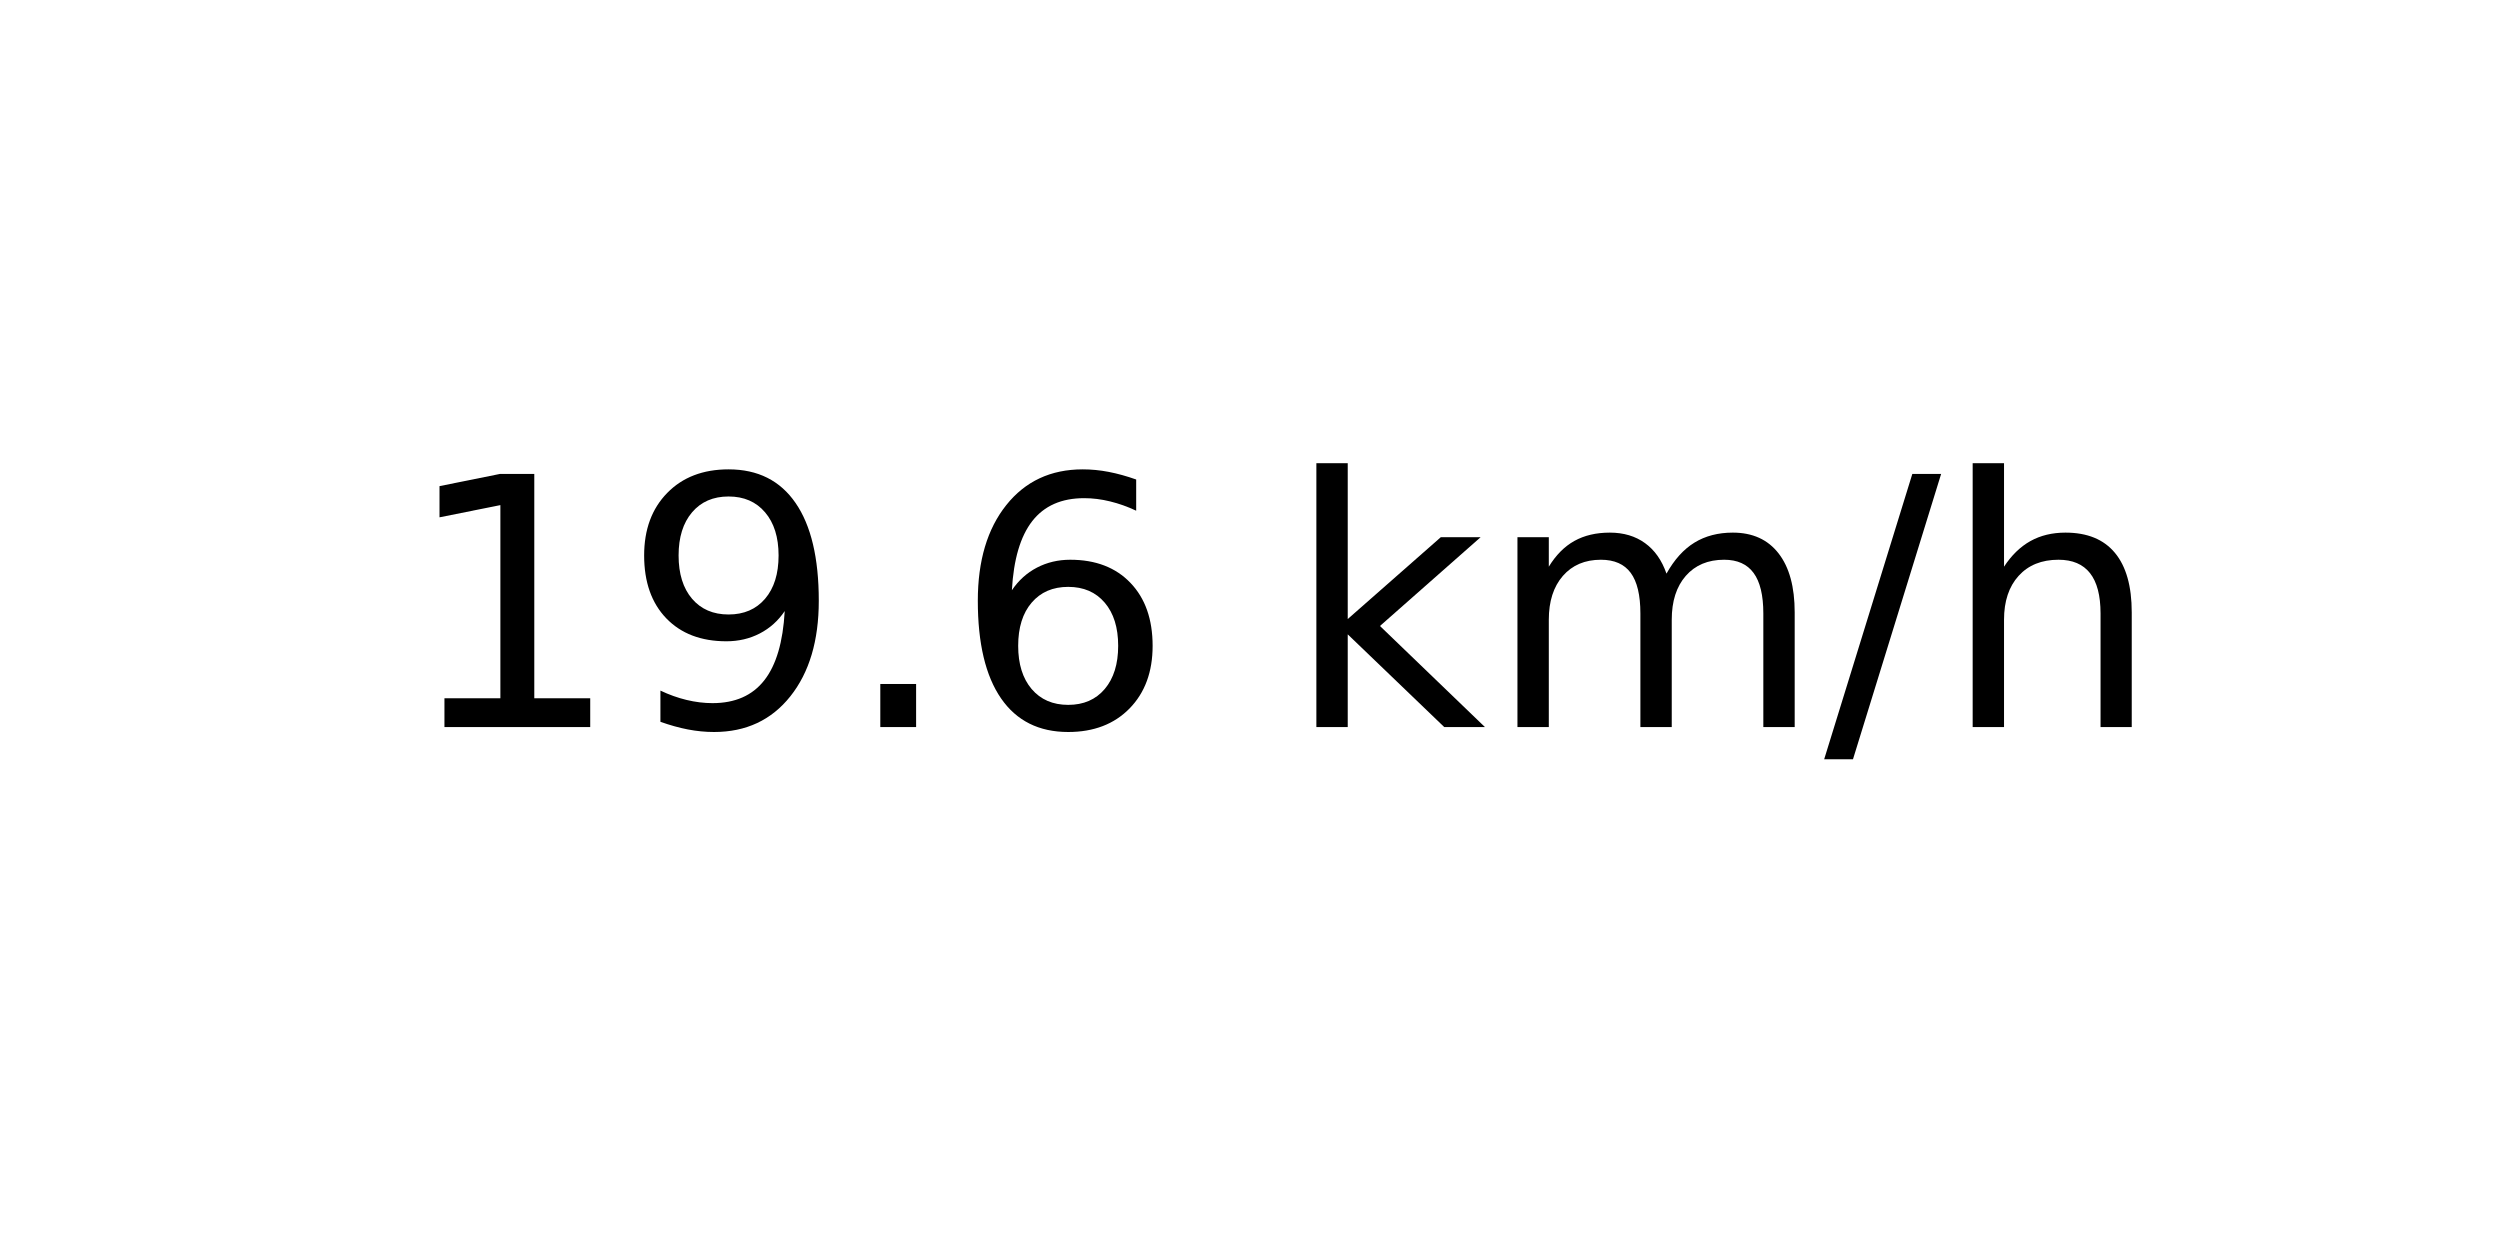
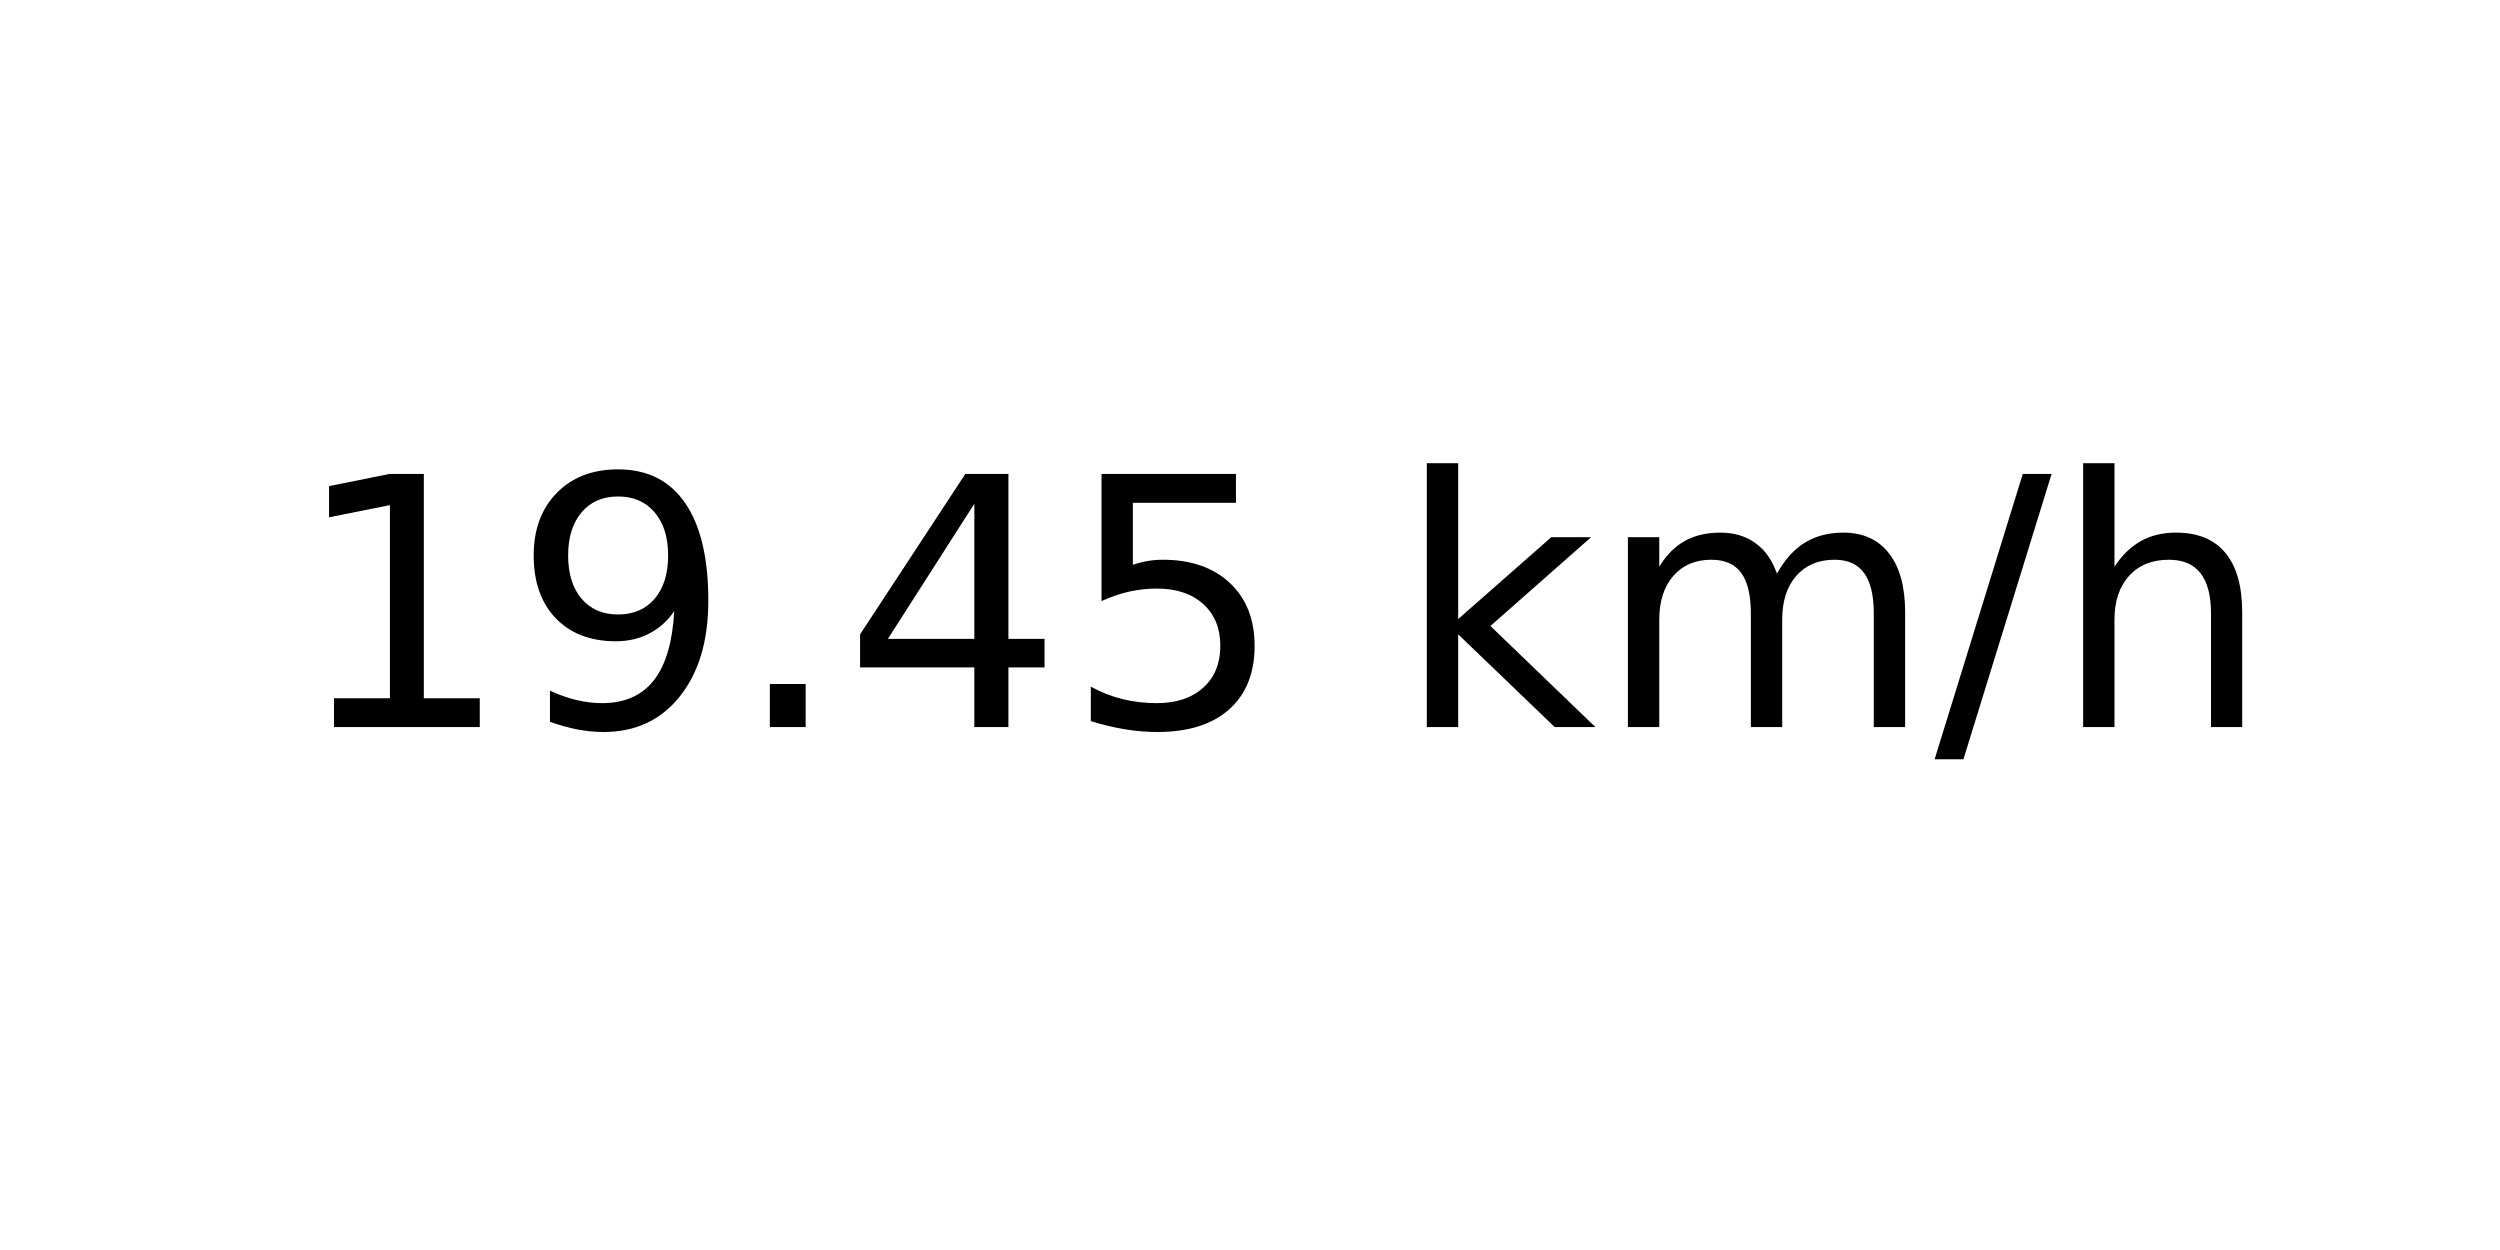
<svg xmlns="http://www.w3.org/2000/svg" xmlns:xlink="http://www.w3.org/1999/xlink" width="72pt" height="36pt" viewBox="0 0 72 36" version="1.1">
  <defs>
    <style type="text/css">*{stroke-linejoin: round; stroke-linecap: butt}</style>
  </defs>
  <g id="figure_1">
    <g id="axes_1">
      <g id="text_1">
-         <g transform="translate(11.55937 20.93937) scale(0.1 -0.1)">
+         <g transform="translate(8.378125 20.93937) scale(0.1 -0.1)">
          <defs>
            <path id="DejaVuSans-31" d="M 794 531  L 1825 531  L 1825 4091  L 703 3866  L 703 4441  L 1819 4666  L 2450 4666  L 2450 531  L 3481 531  L 3481 0  L 794 0  L 794 531  z " transform="scale(0.015625)" />
            <path id="DejaVuSans-39" d="M 703 97  L 703 672  Q 941 559 1184 500  Q 1428 441 1663 441  Q 2288 441 2617 861  Q 2947 1281 2994 2138  Q 2813 1869 2534 1725  Q 2256 1581 1919 1581  Q 1219 1581 811 2004  Q 403 2428 403 3163  Q 403 3881 828 4315  Q 1253 4750 1959 4750  Q 2769 4750 3195 4129  Q 3622 3509 3622 2328  Q 3622 1225 3098 567  Q 2575 -91 1691 -91  Q 1453 -91 1209 -44  Q 966 3 703 97  z M 1959 2075  Q 2384 2075 2632 2365  Q 2881 2656 2881 3163  Q 2881 3666 2632 3958  Q 2384 4250 1959 4250  Q 1534 4250 1286 3958  Q 1038 3666 1038 3163  Q 1038 2656 1286 2365  Q 1534 2075 1959 2075  z " transform="scale(0.015625)" />
            <path id="DejaVuSans-2e" d="M 684 794  L 1344 794  L 1344 0  L 684 0  L 684 794  z " transform="scale(0.015625)" />
-             <path id="DejaVuSans-36" d="M 2113 2584  Q 1688 2584 1439 2293  Q 1191 2003 1191 1497  Q 1191 994 1439 701  Q 1688 409 2113 409  Q 2538 409 2786 701  Q 3034 994 3034 1497  Q 3034 2003 2786 2293  Q 2538 2584 2113 2584  z M 3366 4563  L 3366 3988  Q 3128 4100 2886 4159  Q 2644 4219 2406 4219  Q 1781 4219 1451 3797  Q 1122 3375 1075 2522  Q 1259 2794 1537 2939  Q 1816 3084 2150 3084  Q 2853 3084 3261 2657  Q 3669 2231 3669 1497  Q 3669 778 3244 343  Q 2819 -91 2113 -91  Q 1303 -91 875 529  Q 447 1150 447 2328  Q 447 3434 972 4092  Q 1497 4750 2381 4750  Q 2619 4750 2861 4703  Q 3103 4656 3366 4563  z " transform="scale(0.015625)" />
+             <path id="DejaVuSans-34" d="M 2419 4116  L 825 1625  L 2419 1625  L 2419 4116  z M 2253 4666  L 3047 4666  L 3047 1625  L 3713 1625  L 3713 1100  L 3047 1100  L 3047 0  L 2419 0  L 2419 1100  L 313 1100  L 313 1709  L 2253 4666  z " transform="scale(0.015625)" />
+             <path id="DejaVuSans-35" d="M 691 4666  L 3169 4666  L 3169 4134  L 1269 4134  L 1269 2991  Q 1406 3038 1543 3061  Q 1681 3084 1819 3084  Q 2600 3084 3056 2656  Q 3513 2228 3513 1497  Q 3513 744 3044 326  Q 2575 -91 1722 -91  Q 1428 -91 1123 -41  Q 819 9 494 109  L 494 744  Q 775 591 1075 516  Q 1375 441 1709 441  Q 2250 441 2565 725  Q 2881 1009 2881 1497  Q 2881 1984 2565 2268  Q 2250 2553 1709 2553  Q 1456 2553 1204 2497  Q 953 2441 691 2322  L 691 4666  z " transform="scale(0.015625)" />
            <path id="DejaVuSans-20" transform="scale(0.015625)" />
            <path id="DejaVuSans-6b" d="M 581 4863  L 1159 4863  L 1159 1991  L 2875 3500  L 3609 3500  L 1753 1863  L 3688 0  L 2938 0  L 1159 1709  L 1159 0  L 581 0  L 581 4863  z " transform="scale(0.015625)" />
            <path id="DejaVuSans-6d" d="M 3328 2828  Q 3544 3216 3844 3400  Q 4144 3584 4550 3584  Q 5097 3584 5394 3201  Q 5691 2819 5691 2113  L 5691 0  L 5113 0  L 5113 2094  Q 5113 2597 4934 2840  Q 4756 3084 4391 3084  Q 3944 3084 3684 2787  Q 3425 2491 3425 1978  L 3425 0  L 2847 0  L 2847 2094  Q 2847 2600 2669 2842  Q 2491 3084 2119 3084  Q 1678 3084 1418 2786  Q 1159 2488 1159 1978  L 1159 0  L 581 0  L 581 3500  L 1159 3500  L 1159 2956  Q 1356 3278 1631 3431  Q 1906 3584 2284 3584  Q 2666 3584 2933 3390  Q 3200 3197 3328 2828  z " transform="scale(0.015625)" />
            <path id="DejaVuSans-2f" d="M 1625 4666  L 2156 4666  L 531 -594  L 0 -594  L 1625 4666  z " transform="scale(0.015625)" />
            <path id="DejaVuSans-68" d="M 3513 2113  L 3513 0  L 2938 0  L 2938 2094  Q 2938 2591 2744 2837  Q 2550 3084 2163 3084  Q 1697 3084 1428 2787  Q 1159 2491 1159 1978  L 1159 0  L 581 0  L 581 4863  L 1159 4863  L 1159 2956  Q 1366 3272 1645 3428  Q 1925 3584 2291 3584  Q 2894 3584 3203 3211  Q 3513 2838 3513 2113  z " transform="scale(0.015625)" />
          </defs>
          <use xlink:href="#DejaVuSans-31" />
          <use xlink:href="#DejaVuSans-39" x="63.623" />
          <use xlink:href="#DejaVuSans-2e" x="127.246" />
-           <use xlink:href="#DejaVuSans-36" x="159.033" />
-           <use xlink:href="#DejaVuSans-20" x="222.656" />
-           <use xlink:href="#DejaVuSans-6b" x="254.443" />
-           <use xlink:href="#DejaVuSans-6d" x="312.354" />
-           <use xlink:href="#DejaVuSans-2f" x="409.766" />
-           <use xlink:href="#DejaVuSans-68" x="443.457" />
+           <use xlink:href="#DejaVuSans-34" x="159.033" />
+           <use xlink:href="#DejaVuSans-35" x="222.656" />
+           <use xlink:href="#DejaVuSans-20" x="286.279" />
+           <use xlink:href="#DejaVuSans-6b" x="318.066" />
+           <use xlink:href="#DejaVuSans-6d" x="375.977" />
+           <use xlink:href="#DejaVuSans-2f" x="473.389" />
+           <use xlink:href="#DejaVuSans-68" x="507.08" />
        </g>
      </g>
    </g>
  </g>
</svg>
